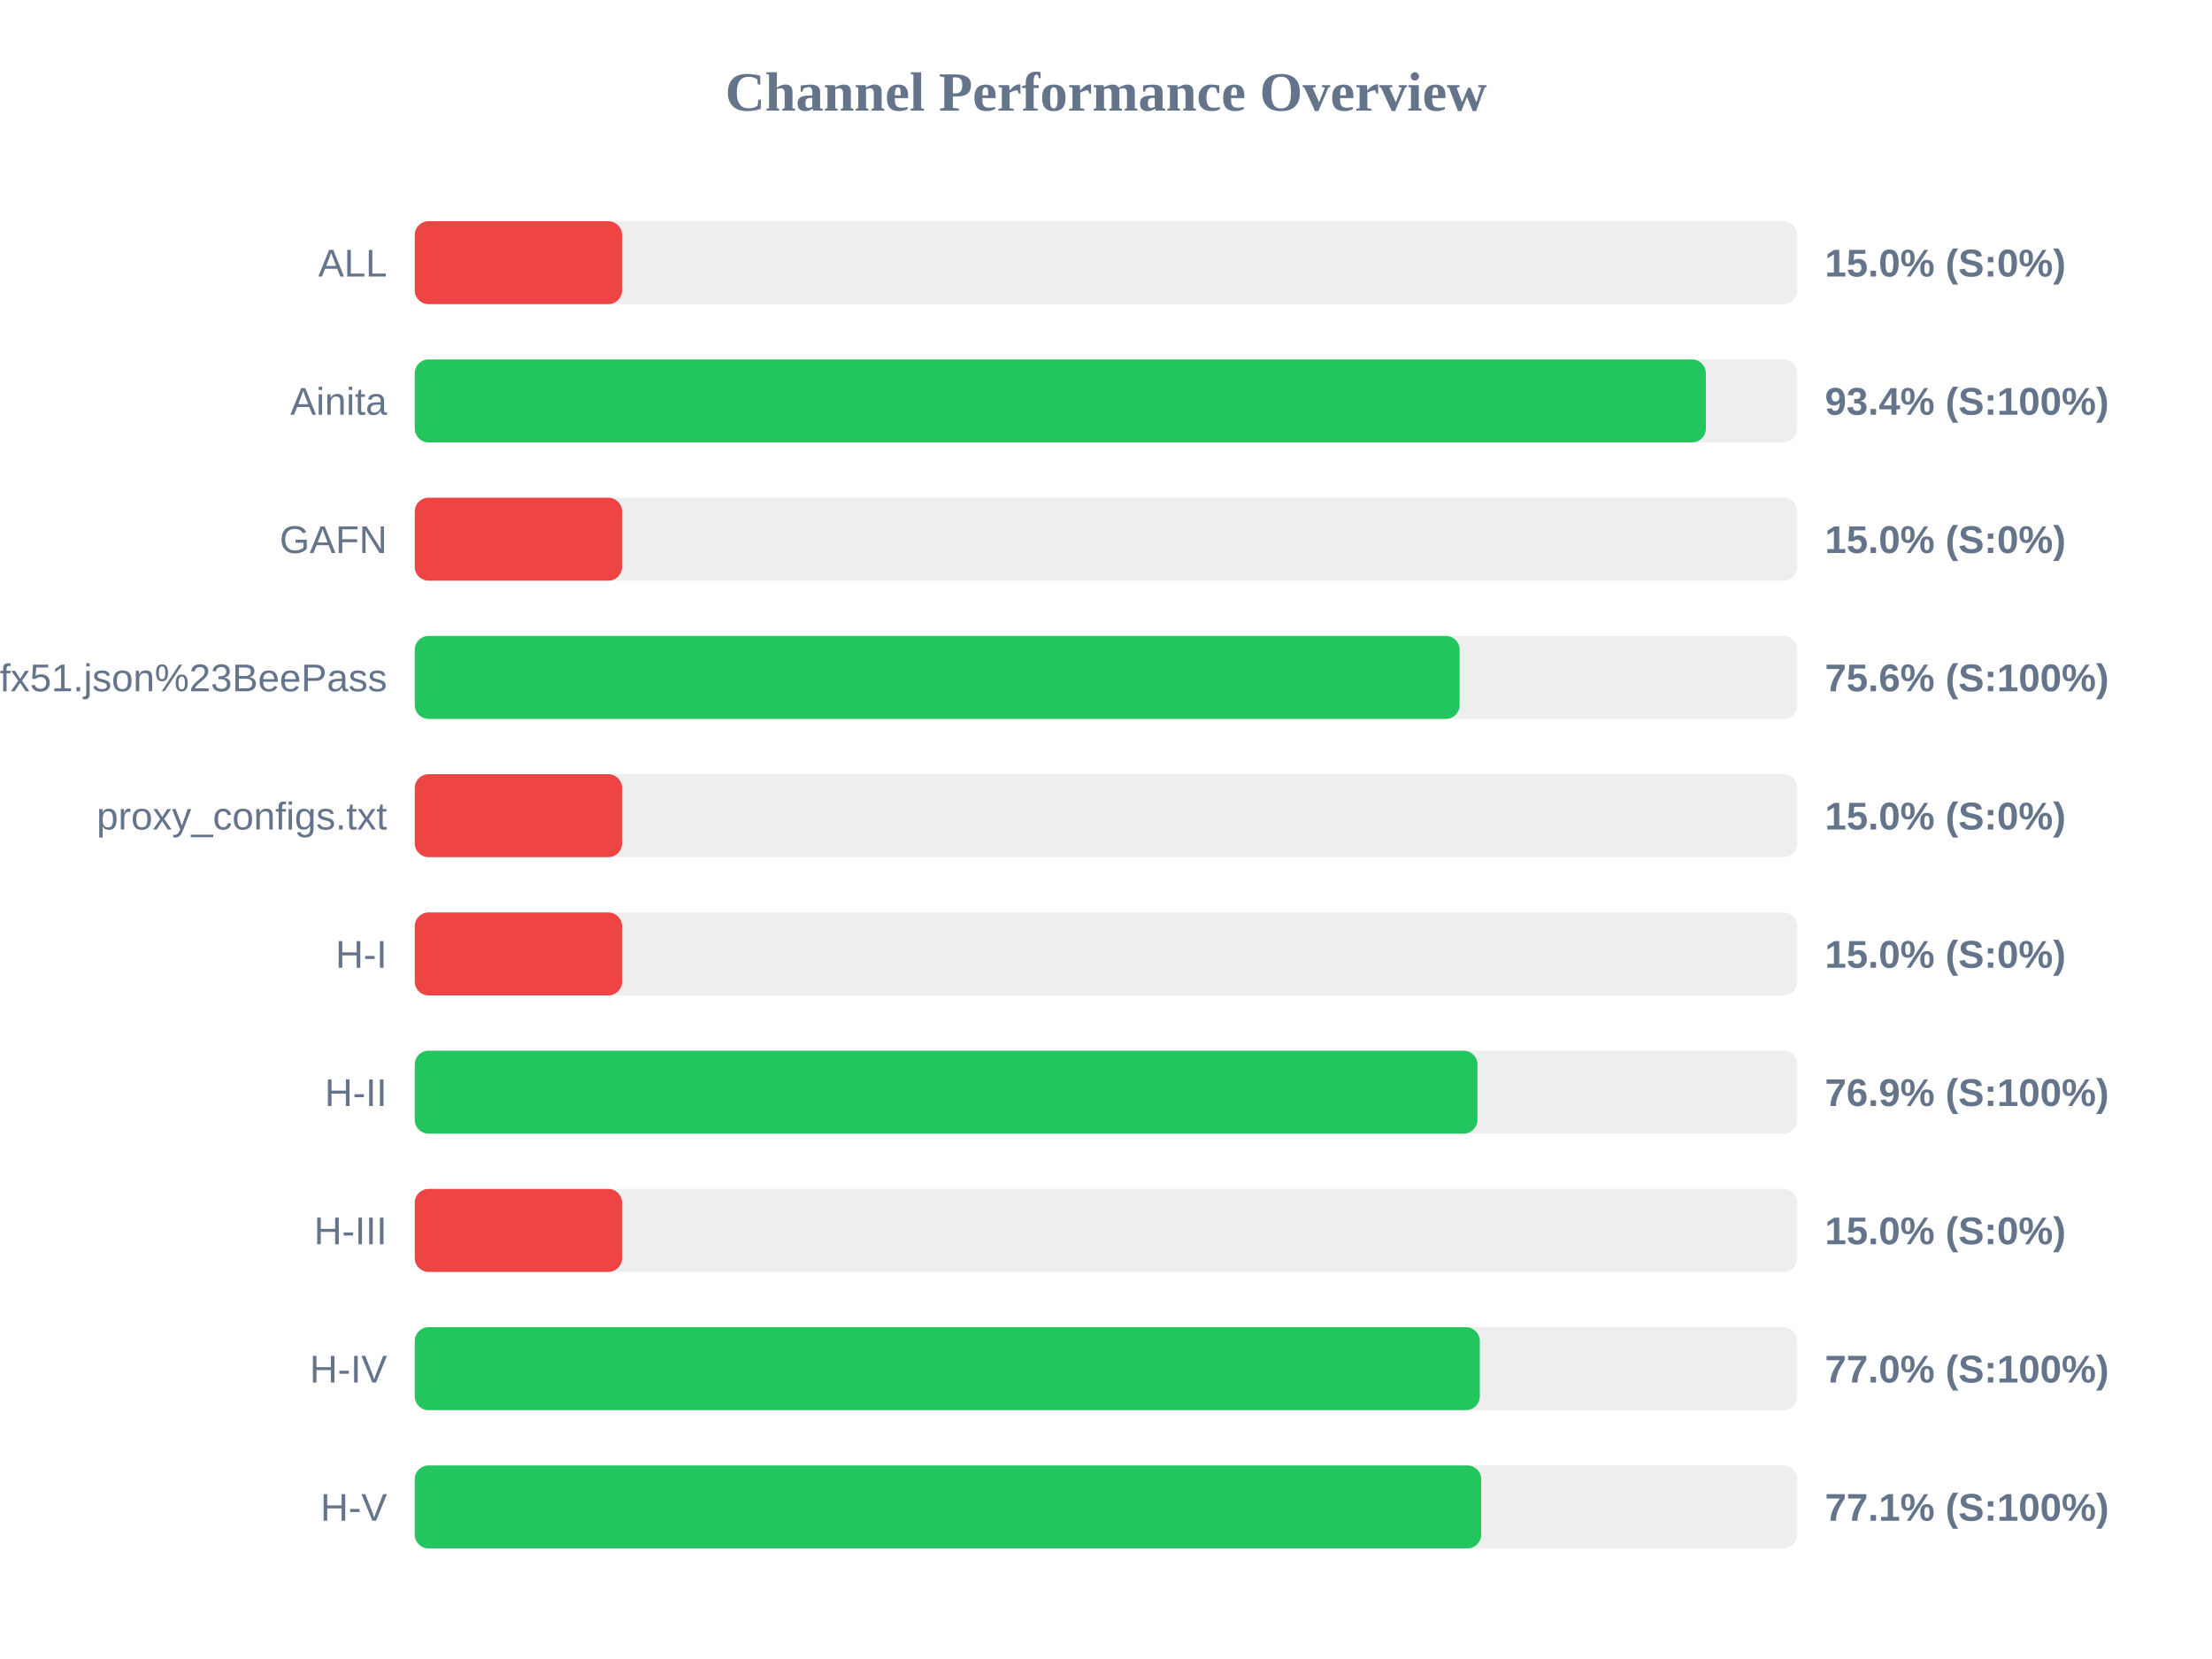
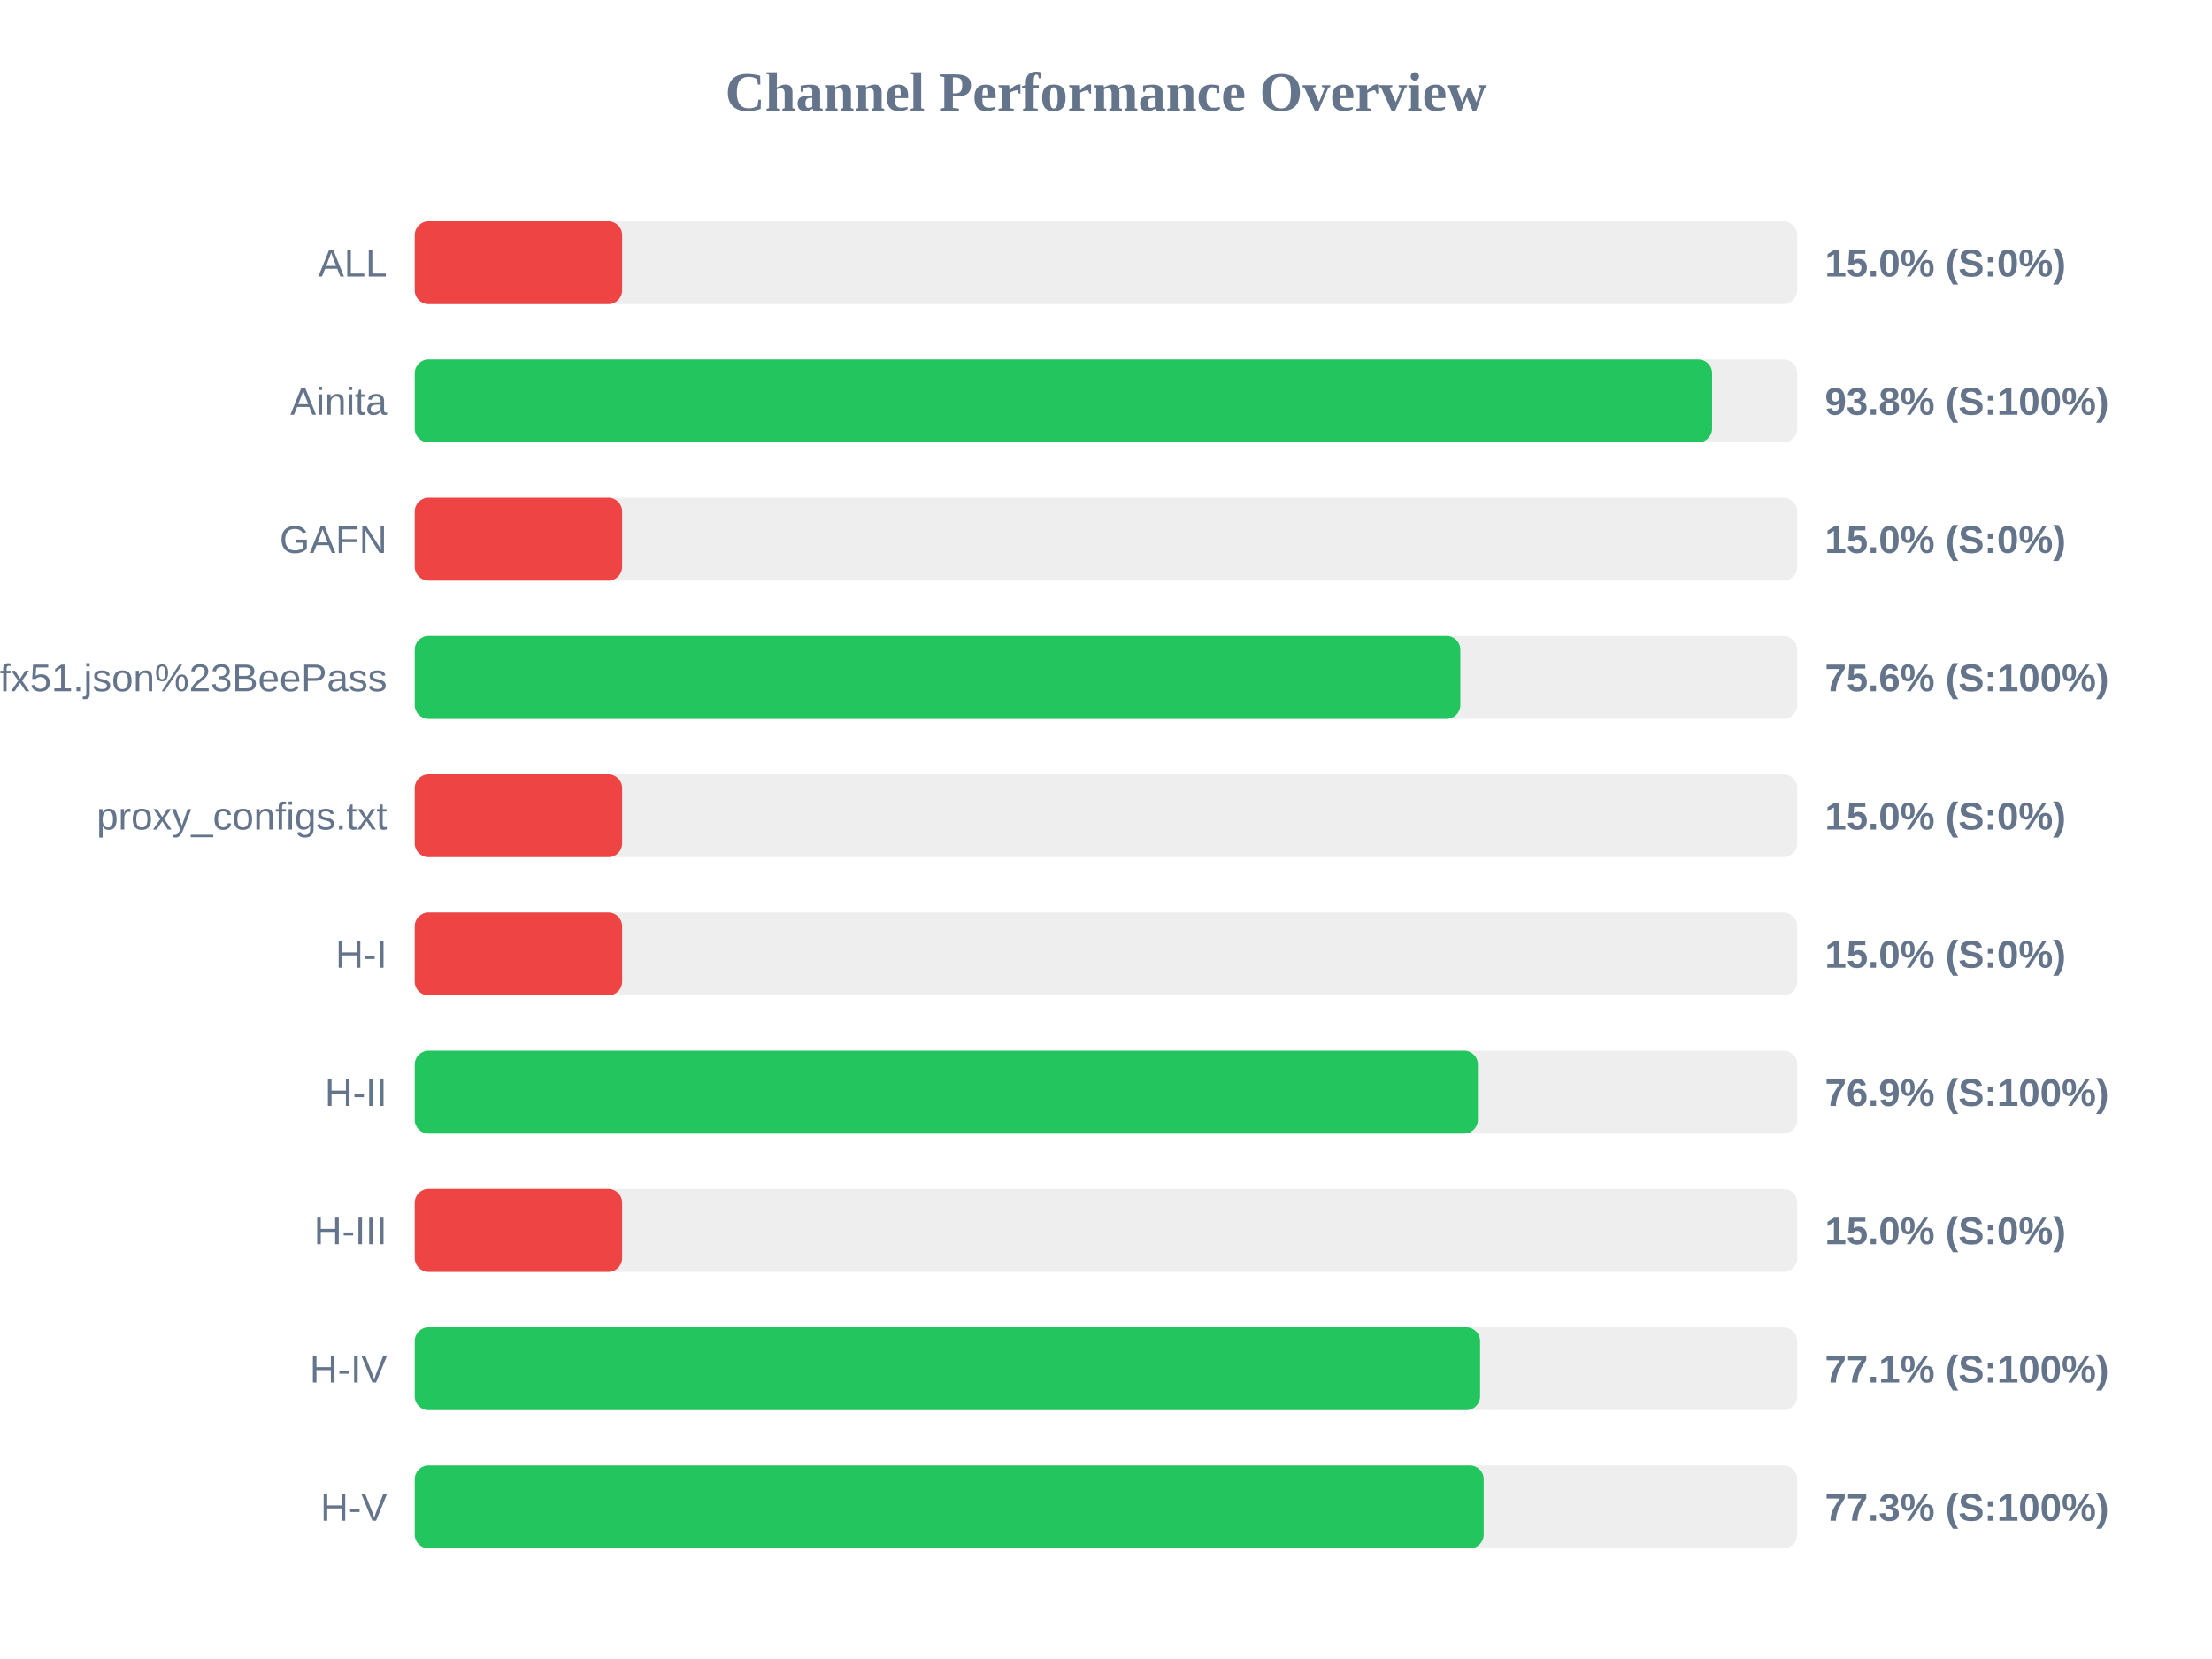
<svg xmlns="http://www.w3.org/2000/svg" width="800" height="600" version="1.1">
  <style>
        .row { font: 14px Arial; fill: #64748b; }
        .score { font: bold 14px Arial; fill: #64748b; }
    </style>
  <text x="400" y="40" text-anchor="middle" font-size="20px" font-weight="bold" fill="#64748b">Channel Performance Overview</text>
  <rect x="150" y="80" width="500" height="30" fill="#eee" rx="5" />
  <rect x="150" y="80" width="75.0" height="30" fill="#ef4444" rx="5" />
  <text x="140" y="100" text-anchor="end" class="row">ALL</text>
  <text x="660" y="100" text-anchor="start" class="score">15.0% (S:0%)</text>
  <rect x="150" y="130" width="500" height="30" fill="#eee" rx="5" />
-   <rect x="150" y="130" width="466.95" height="30" fill="#22c55e" rx="5" />
+   <rect x="150" y="130" width="469.2" height="30" fill="#22c55e" rx="5" />
  <text x="140" y="150" text-anchor="end" class="row">Ainita</text>
-   <text x="660" y="150" text-anchor="start" class="score">93.4% (S:100%)</text>
+   <text x="660" y="150" text-anchor="start" class="score">93.8% (S:100%)</text>
  <rect x="150" y="180" width="500" height="30" fill="#eee" rx="5" />
  <rect x="150" y="180" width="75.0" height="30" fill="#ef4444" rx="5" />
  <text x="140" y="200" text-anchor="end" class="row">GAFN</text>
  <text x="660" y="200" text-anchor="start" class="score">15.0% (S:0%)</text>
  <rect x="150" y="230" width="500" height="30" fill="#eee" rx="5" />
-   <rect x="150" y="230" width="377.9" height="30" fill="#22c55e" rx="5" />
+   <rect x="150" y="230" width="378.15" height="30" fill="#22c55e" rx="5" />
  <text x="140" y="250" text-anchor="end" class="row">sub?s=ssconf%3A%2F%2Fs3.amazonaws.com%2Fbeedynconprd%2Fzf38bv6oxi1nv3wfkpmxyfl8yj5fargza3foantoalu16vznl0ckxx7bgf1ufx51.json%23BeePass</text>
  <text x="660" y="250" text-anchor="start" class="score">75.6% (S:100%)</text>
  <rect x="150" y="280" width="500" height="30" fill="#eee" rx="5" />
  <rect x="150" y="280" width="75.0" height="30" fill="#ef4444" rx="5" />
  <text x="140" y="300" text-anchor="end" class="row">proxy_configs.txt</text>
  <text x="660" y="300" text-anchor="start" class="score">15.0% (S:0%)</text>
  <rect x="150" y="330" width="500" height="30" fill="#eee" rx="5" />
  <rect x="150" y="330" width="75.0" height="30" fill="#ef4444" rx="5" />
  <text x="140" y="350" text-anchor="end" class="row">H-I</text>
  <text x="660" y="350" text-anchor="start" class="score">15.0% (S:0%)</text>
  <rect x="150" y="380" width="500" height="30" fill="#eee" rx="5" />
-   <rect x="150" y="380" width="384.35" height="30" fill="#22c55e" rx="5" />
+   <rect x="150" y="380" width="384.5" height="30" fill="#22c55e" rx="5" />
  <text x="140" y="400" text-anchor="end" class="row">H-II</text>
  <text x="660" y="400" text-anchor="start" class="score">76.9% (S:100%)</text>
  <rect x="150" y="430" width="500" height="30" fill="#eee" rx="5" />
  <rect x="150" y="430" width="75.0" height="30" fill="#ef4444" rx="5" />
  <text x="140" y="450" text-anchor="end" class="row">H-III</text>
  <text x="660" y="450" text-anchor="start" class="score">15.0% (S:0%)</text>
  <rect x="150" y="480" width="500" height="30" fill="#eee" rx="5" />
-   <rect x="150" y="480" width="385.2" height="30" fill="#22c55e" rx="5" />
+   <rect x="150" y="480" width="385.3" height="30" fill="#22c55e" rx="5" />
  <text x="140" y="500" text-anchor="end" class="row">H-IV</text>
-   <text x="660" y="500" text-anchor="start" class="score">77.0% (S:100%)</text>
+   <text x="660" y="500" text-anchor="start" class="score">77.1% (S:100%)</text>
  <rect x="150" y="530" width="500" height="30" fill="#eee" rx="5" />
-   <rect x="150" y="530" width="385.7" height="30" fill="#22c55e" rx="5" />
+   <rect x="150" y="530" width="386.6" height="30" fill="#22c55e" rx="5" />
  <text x="140" y="550" text-anchor="end" class="row">H-V</text>
-   <text x="660" y="550" text-anchor="start" class="score">77.1% (S:100%)</text>
+   <text x="660" y="550" text-anchor="start" class="score">77.3% (S:100%)</text>
</svg>
